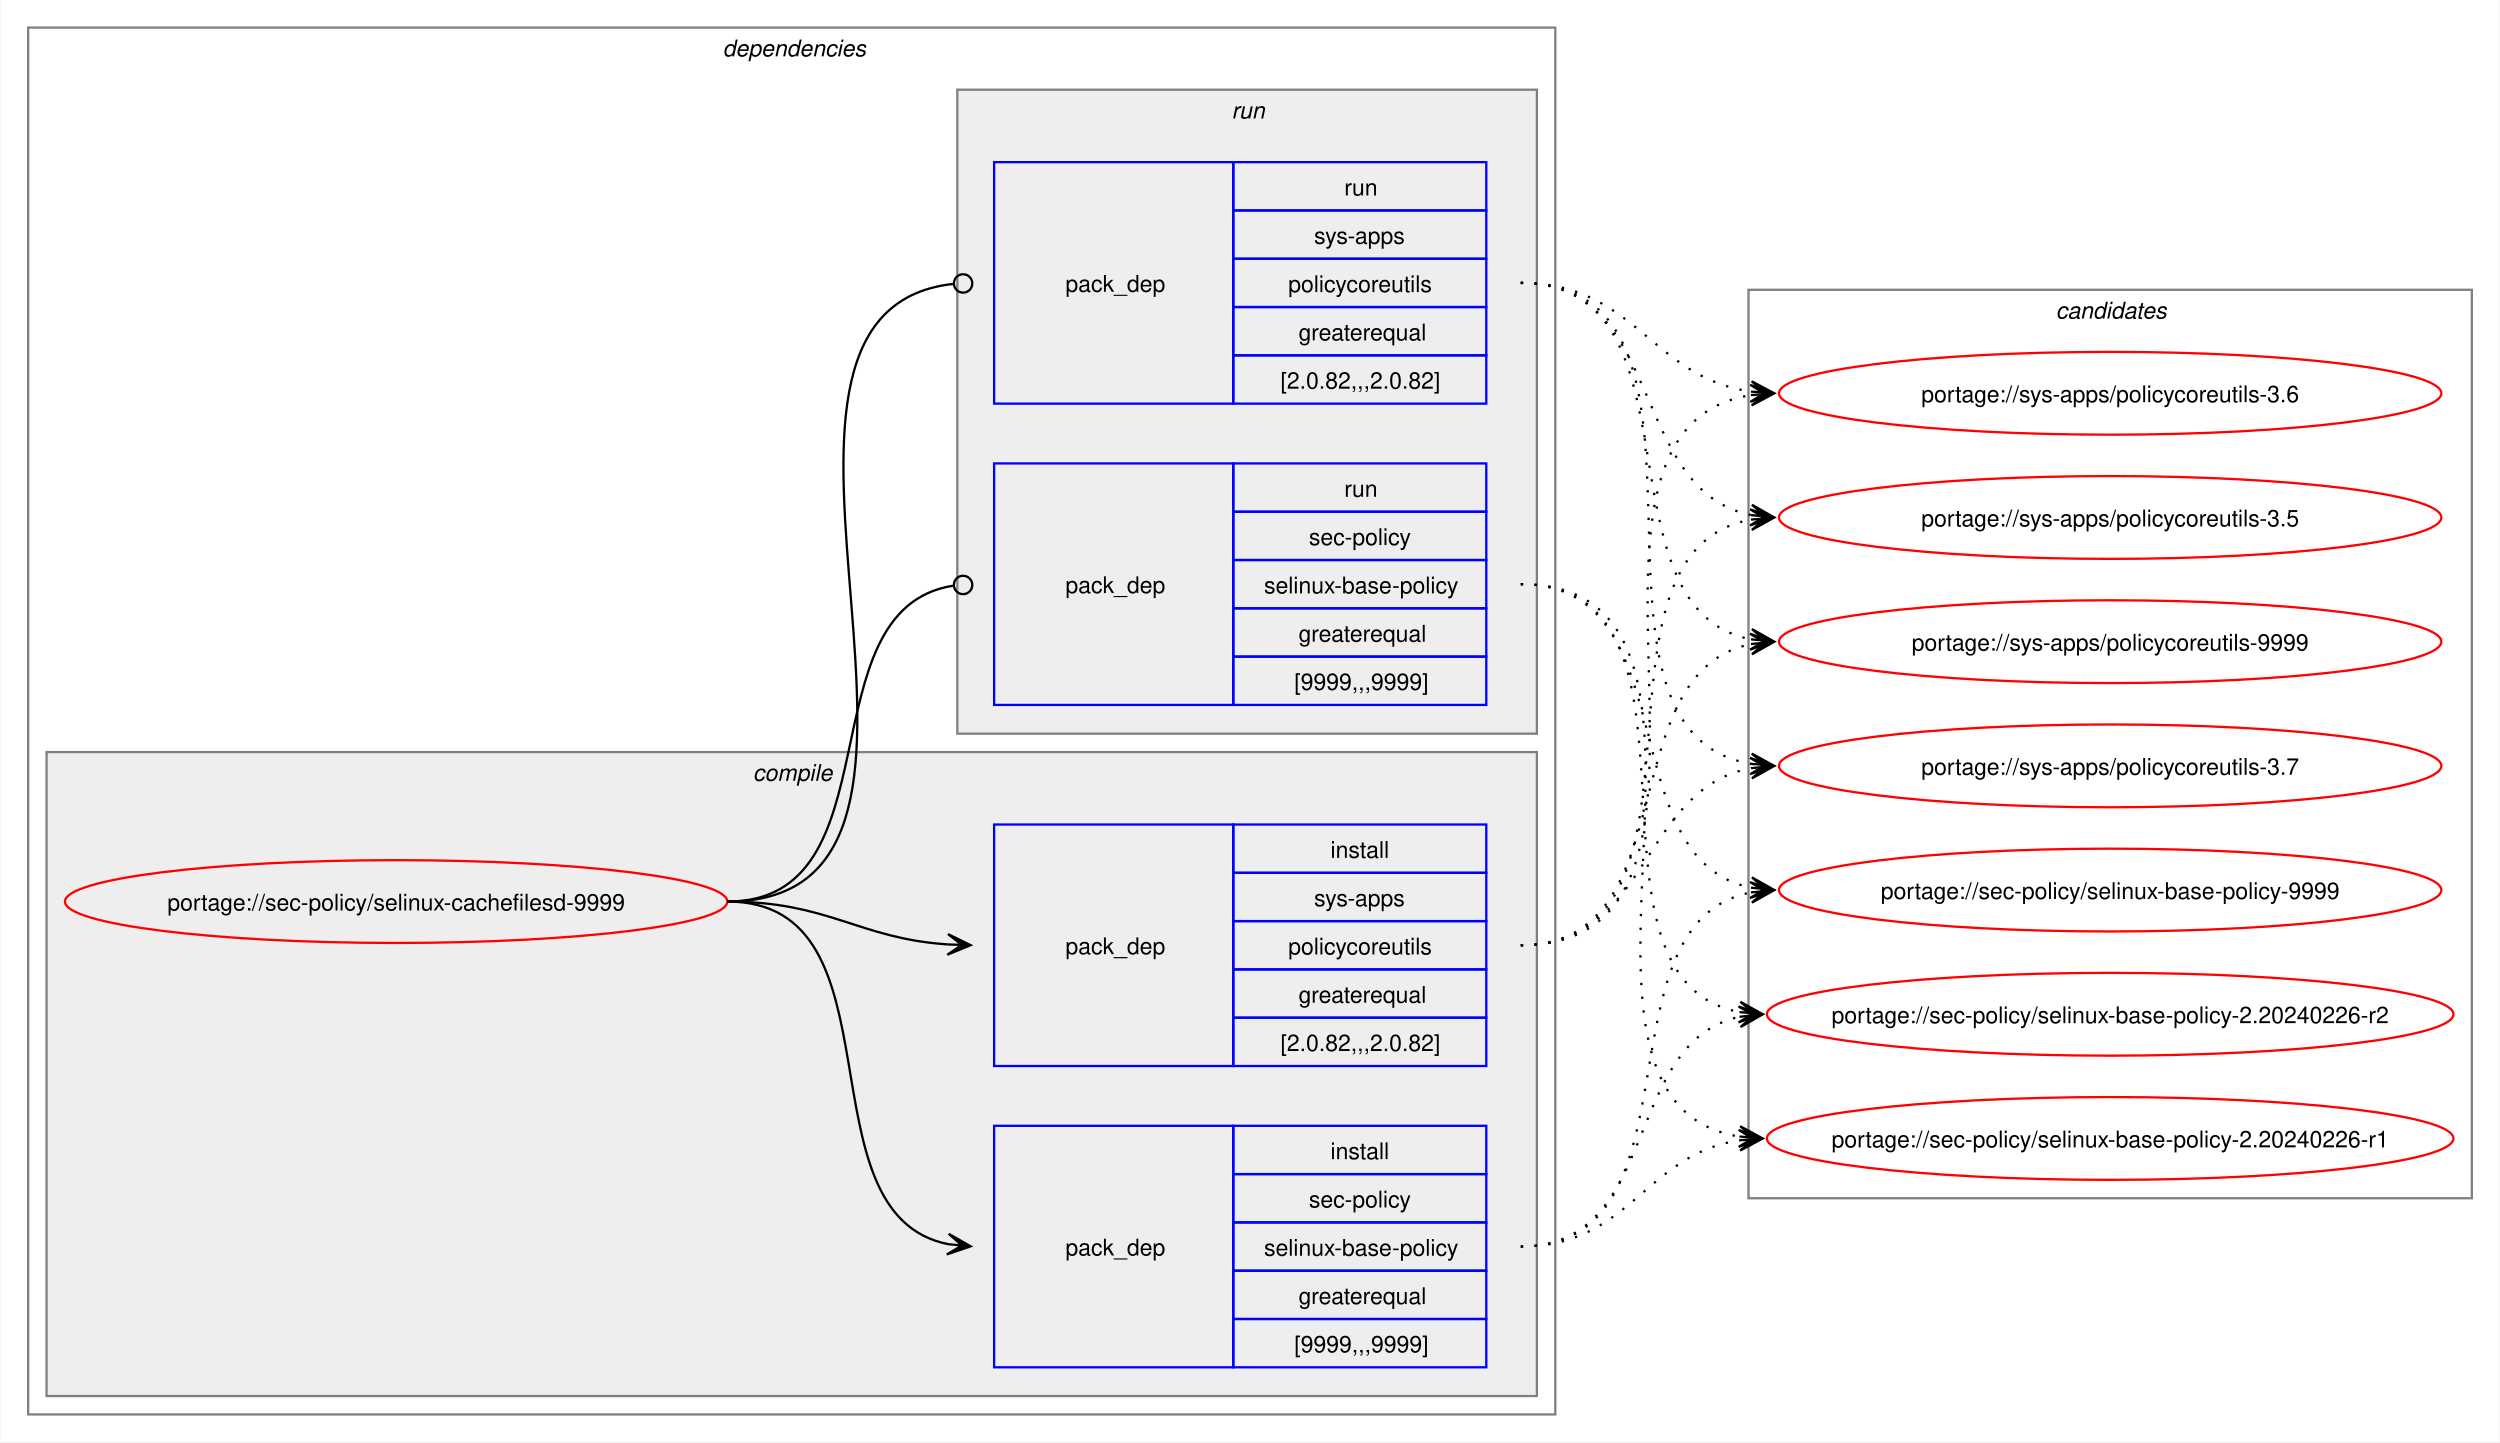
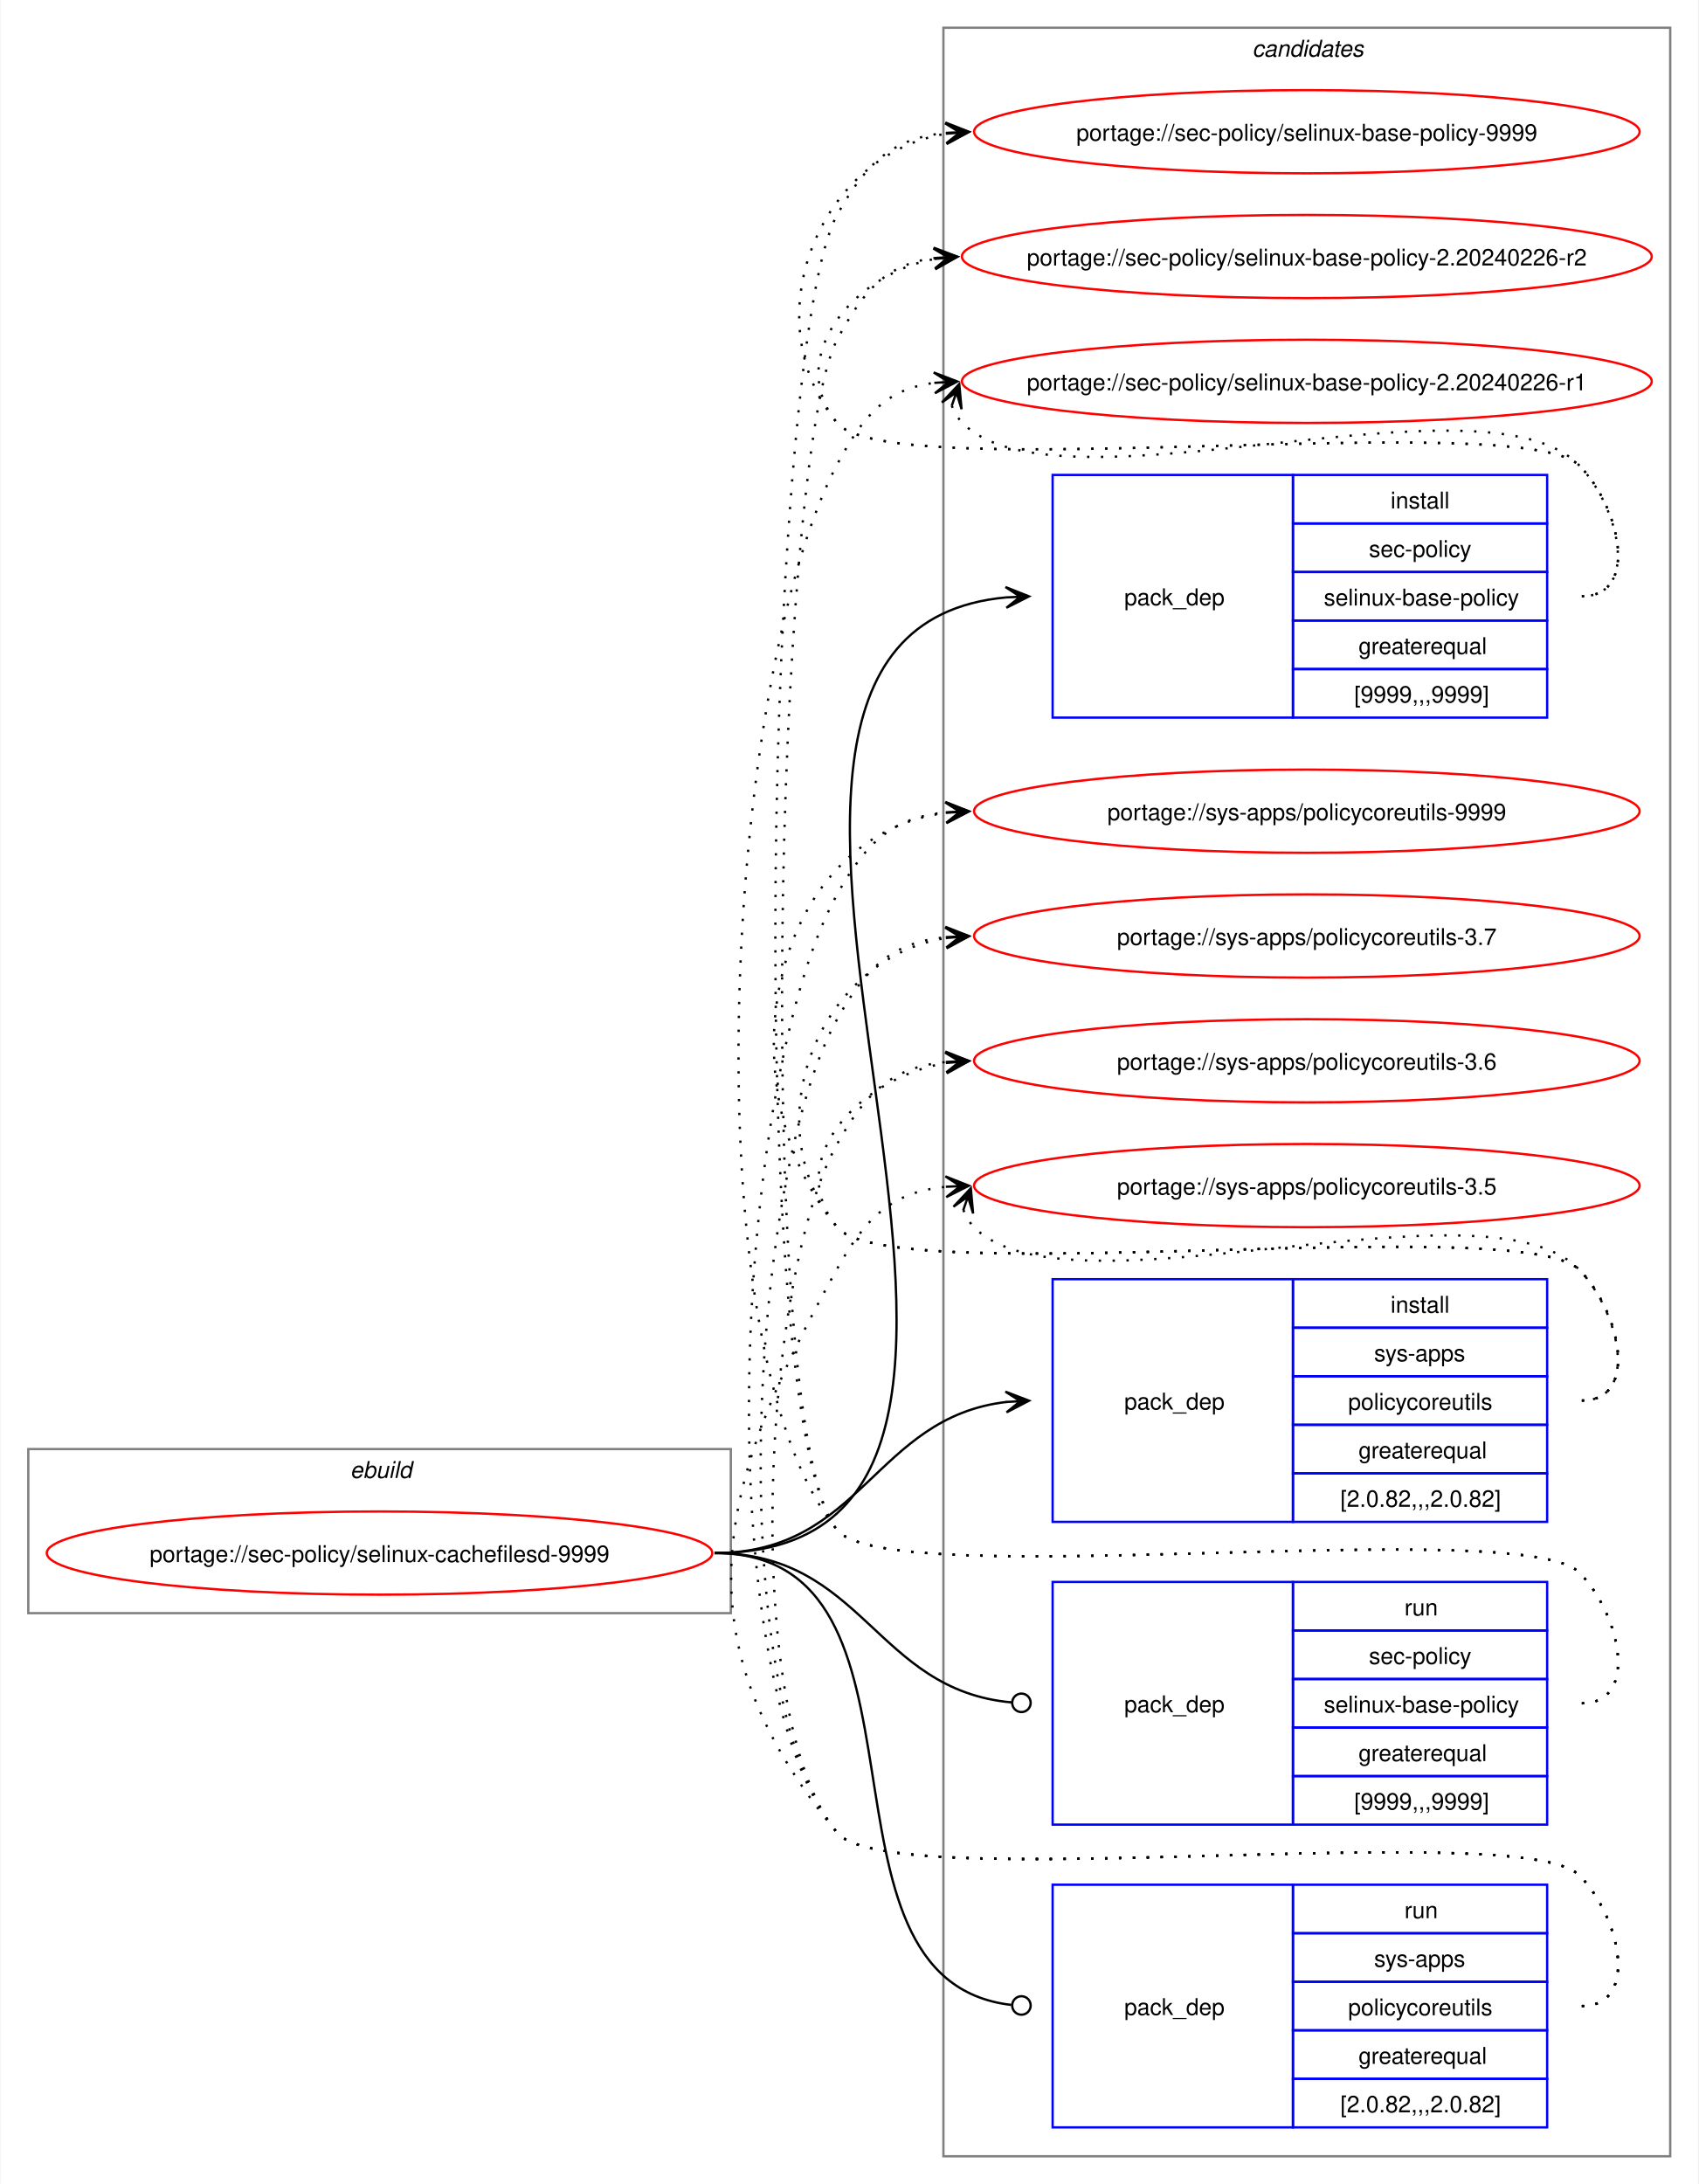
- <svg xmlns="http://www.w3.org/2000/svg" xmlns:xlink="http://www.w3.org/1999/xlink" width="1087pt" height="627pt" viewBox="0.00 0.00 1086.51 627.00">
-   <g id="graph0" class="graph" transform="scale(1 1) rotate(0) translate(4 623)">
-     <polygon fill="white" stroke="none" points="-4,4 -4,-623 1082.51,-623 1082.51,4 -4,4" />
-     <g id="clust2" class="cluster">
-       <polygon fill="none" stroke="gray" points="8,-8 8,-611 672,-611 672,-8 8,-8" />
-       <text text-anchor="start" x="310" y="-598.5" font-family="Helvetica,sans-Serif" font-style="italic" font-size="10.00">dependencies</text>
-     </g>
-     <g id="clust3" class="cluster">
-       <polygon fill="#eeeeee" stroke="gray" points="16,-16 16,-296 664,-296 664,-16 16,-16" />
-       <text text-anchor="start" x="323.12" y="-283.5" font-family="Helvetica,sans-Serif" font-style="italic" font-size="10.00">compile</text>
-     </g>
-     <g id="clust7" class="cluster">
-       <polygon fill="#eeeeee" stroke="gray" points="412,-304 412,-584 664,-584 664,-304 412,-304" />
-       <text text-anchor="start" x="531.25" y="-571.5" font-family="Helvetica,sans-Serif" font-style="italic" font-size="10.00">run</text>
-     </g>
+ <svg xmlns="http://www.w3.org/2000/svg" xmlns:xlink="http://www.w3.org/1999/xlink" width="735pt" height="945pt" viewBox="0.00 0.00 734.51 945.00">
+   <g id="graph0" class="graph" transform="scale(1 1) rotate(0) translate(4 941)">
+     <polygon fill="white" stroke="none" points="-4,4 -4,-941 730.51,-941 730.51,4 -4,4" />
    <g id="clust10" class="cluster">
-       <polygon fill="none" stroke="gray" points="756,-102 756,-497 1070.51,-497 1070.51,-102 756,-102" />
-       <text text-anchor="start" x="889.63" y="-484.5" font-family="Helvetica,sans-Serif" font-style="italic" font-size="10.00">candidates</text>
+       <polygon fill="none" stroke="gray" points="404,-8 404,-929 718.51,-929 718.51,-8 404,-8" />
+       <text text-anchor="start" x="537.63" y="-916.5" font-family="Helvetica,sans-Serif" font-style="italic" font-size="10.00">candidates</text>
+     </g>
+     <g id="clust1" class="cluster">
+       <polygon fill="none" stroke="gray" points="8,-243 8,-314 312,-314 312,-243 8,-243" />
+       <text text-anchor="start" x="147.25" y="-301.5" font-family="Helvetica,sans-Serif" font-style="italic" font-size="10.00">ebuild</text>
    </g>
    <g id="node1" class="node">
      <g id="a_node1">
        <a xlink:href="../sec-policy/selinux-cachefilesd-9999.svg" xlink:title="portage://sec-policy/selinux-cachefilesd-9999">
-           <ellipse fill="none" stroke="red" cx="168" cy="-231" rx="144" ry="18" />
-           <text text-anchor="middle" x="168" y="-227.12" font-family="Helvetica,sans-Serif" font-size="10.00">portage://sec-policy/selinux-cachefilesd-9999</text>
+           <ellipse fill="none" stroke="red" cx="160" cy="-269" rx="144" ry="18" />
+           <text text-anchor="middle" x="160" y="-265.12" font-family="Helvetica,sans-Serif" font-size="10.00">portage://sec-policy/selinux-cachefilesd-9999</text>
        </a>
      </g>
    </g>
    <g id="node2" class="node">
-       <polygon fill="none" stroke="blue" points="428,-28.5 428,-133.5 532,-133.5 532,-28.5 428,-28.5" />
-       <text text-anchor="start" x="459" y="-77.12" font-family="Helvetica,sans-Serif" font-size="10.00">pack_dep</text>
-       <polygon fill="none" stroke="blue" points="532,-112.5 532,-133.5 642,-133.5 642,-112.5 532,-112.5" />
-       <text text-anchor="start" x="574.25" y="-119" font-family="Helvetica,sans-Serif" font-size="10.00">install</text>
-       <polygon fill="none" stroke="blue" points="532,-91.5 532,-112.5 642,-112.5 642,-91.5 532,-91.5" />
-       <text text-anchor="start" x="564.87" y="-98" font-family="Helvetica,sans-Serif" font-size="10.00">sec-policy</text>
-       <polygon fill="none" stroke="blue" points="532,-70.5 532,-91.5 642,-91.5 642,-70.5 532,-70.5" />
-       <text text-anchor="start" x="545.37" y="-77" font-family="Helvetica,sans-Serif" font-size="10.00">selinux-base-policy</text>
-       <polygon fill="none" stroke="blue" points="532,-49.5 532,-70.5 642,-70.5 642,-49.5 532,-49.5" />
-       <text text-anchor="start" x="560.37" y="-56" font-family="Helvetica,sans-Serif" font-size="10.00">greaterequal</text>
-       <polygon fill="none" stroke="blue" points="532,-28.5 532,-49.5 642,-49.5 642,-28.5 532,-28.5" />
-       <text text-anchor="start" x="558.5" y="-35" font-family="Helvetica,sans-Serif" font-size="10.00">[9999,,,9999]</text>
+       <polygon fill="none" stroke="blue" points="451.26,-630.5 451.26,-735.5 555.26,-735.5 555.26,-630.5 451.26,-630.5" />
+       <text text-anchor="start" x="482.26" y="-679.12" font-family="Helvetica,sans-Serif" font-size="10.00">pack_dep</text>
+       <polygon fill="none" stroke="blue" points="555.26,-714.5 555.26,-735.5 665.26,-735.5 665.26,-714.5 555.26,-714.5" />
+       <text text-anchor="start" x="597.51" y="-721" font-family="Helvetica,sans-Serif" font-size="10.00">install</text>
+       <polygon fill="none" stroke="blue" points="555.26,-693.5 555.26,-714.5 665.26,-714.5 665.26,-693.5 555.26,-693.5" />
+       <text text-anchor="start" x="588.13" y="-700" font-family="Helvetica,sans-Serif" font-size="10.00">sec-policy</text>
+       <polygon fill="none" stroke="blue" points="555.26,-672.5 555.26,-693.5 665.26,-693.5 665.26,-672.5 555.26,-672.5" />
+       <text text-anchor="start" x="568.63" y="-679" font-family="Helvetica,sans-Serif" font-size="10.00">selinux-base-policy</text>
+       <polygon fill="none" stroke="blue" points="555.26,-651.5 555.26,-672.5 665.26,-672.5 665.26,-651.5 555.26,-651.5" />
+       <text text-anchor="start" x="583.63" y="-658" font-family="Helvetica,sans-Serif" font-size="10.00">greaterequal</text>
+       <polygon fill="none" stroke="blue" points="555.26,-630.5 555.26,-651.5 665.26,-651.5 665.26,-630.5 555.26,-630.5" />
+       <text text-anchor="start" x="581.76" y="-637" font-family="Helvetica,sans-Serif" font-size="10.00">[9999,,,9999]</text>
    </g>
    <g id="edge1" class="edge">
-       <path fill="none" stroke="black" d="M312,-231C389.89,-231 342.32,-95.29 407.96,-82.04" />
-       <polygon fill="black" stroke="black" points="417.79,-81.11 408.25,-86.53 414.02,-81.47 407.83,-82.05 407.83,-82.05 407.83,-82.05 414.02,-81.47 407.41,-77.57 417.79,-81.11" />
+       <path fill="none" stroke="black" d="M305,-269C494.97,-269 258.26,-666.59 431.14,-682.51" />
+       <polygon fill="black" stroke="black" points="441.04,-682.95 430.85,-687 437.26,-682.78 431.05,-682.5 431.05,-682.5 431.05,-682.5 437.26,-682.78 431.25,-678.01 441.04,-682.95" />
    </g>
    <g id="node3" class="node">
-       <polygon fill="none" stroke="blue" points="428,-159.5 428,-264.5 532,-264.5 532,-159.5 428,-159.5" />
-       <text text-anchor="start" x="459" y="-208.12" font-family="Helvetica,sans-Serif" font-size="10.00">pack_dep</text>
-       <polygon fill="none" stroke="blue" points="532,-243.5 532,-264.5 642,-264.5 642,-243.5 532,-243.5" />
-       <text text-anchor="start" x="574.25" y="-250" font-family="Helvetica,sans-Serif" font-size="10.00">install</text>
-       <polygon fill="none" stroke="blue" points="532,-222.5 532,-243.5 642,-243.5 642,-222.5 532,-222.5" />
-       <text text-anchor="start" x="567.12" y="-229" font-family="Helvetica,sans-Serif" font-size="10.00">sys-apps</text>
-       <polygon fill="none" stroke="blue" points="532,-201.5 532,-222.5 642,-222.5 642,-201.5 532,-201.5" />
-       <text text-anchor="start" x="555.87" y="-208" font-family="Helvetica,sans-Serif" font-size="10.00">policycoreutils</text>
-       <polygon fill="none" stroke="blue" points="532,-180.5 532,-201.5 642,-201.5 642,-180.5 532,-180.5" />
-       <text text-anchor="start" x="560.37" y="-187" font-family="Helvetica,sans-Serif" font-size="10.00">greaterequal</text>
-       <polygon fill="none" stroke="blue" points="532,-159.5 532,-180.5 642,-180.5 642,-159.5 532,-159.5" />
-       <text text-anchor="start" x="552.5" y="-166" font-family="Helvetica,sans-Serif" font-size="10.00">[2.0.82,,,2.0.82]</text>
+       <polygon fill="none" stroke="blue" points="451.26,-282.5 451.26,-387.5 555.26,-387.5 555.26,-282.5 451.26,-282.5" />
+       <text text-anchor="start" x="482.26" y="-331.12" font-family="Helvetica,sans-Serif" font-size="10.00">pack_dep</text>
+       <polygon fill="none" stroke="blue" points="555.26,-366.5 555.26,-387.5 665.26,-387.5 665.26,-366.5 555.26,-366.5" />
+       <text text-anchor="start" x="597.51" y="-373" font-family="Helvetica,sans-Serif" font-size="10.00">install</text>
+       <polygon fill="none" stroke="blue" points="555.26,-345.5 555.26,-366.5 665.26,-366.5 665.26,-345.5 555.26,-345.5" />
+       <text text-anchor="start" x="590.38" y="-352" font-family="Helvetica,sans-Serif" font-size="10.00">sys-apps</text>
+       <polygon fill="none" stroke="blue" points="555.26,-324.5 555.26,-345.5 665.26,-345.5 665.26,-324.5 555.26,-324.5" />
+       <text text-anchor="start" x="579.13" y="-331" font-family="Helvetica,sans-Serif" font-size="10.00">policycoreutils</text>
+       <polygon fill="none" stroke="blue" points="555.26,-303.5 555.26,-324.5 665.26,-324.5 665.26,-303.5 555.26,-303.5" />
+       <text text-anchor="start" x="583.63" y="-310" font-family="Helvetica,sans-Serif" font-size="10.00">greaterequal</text>
+       <polygon fill="none" stroke="blue" points="555.26,-282.5 555.26,-303.5 665.26,-303.5 665.26,-282.5 555.26,-282.5" />
+       <text text-anchor="start" x="575.76" y="-289" font-family="Helvetica,sans-Serif" font-size="10.00">[2.0.82,,,2.0.82]</text>
    </g>
    <g id="edge2" class="edge">
-       <path fill="none" stroke="black" d="M312,-231C356.34,-231 368.74,-214.99 407.84,-212.36" />
-       <polygon fill="black" stroke="black" points="417.78,-212.04 407.93,-216.86 414,-212.16 407.79,-212.36 407.79,-212.36 407.79,-212.36 414,-212.16 407.64,-207.87 417.78,-212.04" />
+       <path fill="none" stroke="black" d="M305,-269C368.85,-269 374.14,-327.74 431.36,-334.39" />
+       <polygon fill="black" stroke="black" points="441.04,-334.93 430.8,-338.86 437.26,-334.72 431.05,-334.37 431.05,-334.37 431.05,-334.37 437.26,-334.72 431.31,-329.88 441.04,-334.93" />
    </g>
    <g id="node4" class="node">
-       <polygon fill="none" stroke="blue" points="428,-316.5 428,-421.5 532,-421.5 532,-316.5 428,-316.5" />
-       <text text-anchor="start" x="459" y="-365.12" font-family="Helvetica,sans-Serif" font-size="10.00">pack_dep</text>
-       <polygon fill="none" stroke="blue" points="532,-400.5 532,-421.5 642,-421.5 642,-400.5 532,-400.5" />
-       <text text-anchor="start" x="580.25" y="-407" font-family="Helvetica,sans-Serif" font-size="10.00">run</text>
-       <polygon fill="none" stroke="blue" points="532,-379.5 532,-400.5 642,-400.5 642,-379.5 532,-379.5" />
-       <text text-anchor="start" x="564.87" y="-386" font-family="Helvetica,sans-Serif" font-size="10.00">sec-policy</text>
-       <polygon fill="none" stroke="blue" points="532,-358.5 532,-379.5 642,-379.5 642,-358.5 532,-358.5" />
-       <text text-anchor="start" x="545.37" y="-365" font-family="Helvetica,sans-Serif" font-size="10.00">selinux-base-policy</text>
-       <polygon fill="none" stroke="blue" points="532,-337.5 532,-358.5 642,-358.5 642,-337.5 532,-337.5" />
-       <text text-anchor="start" x="560.37" y="-344" font-family="Helvetica,sans-Serif" font-size="10.00">greaterequal</text>
-       <polygon fill="none" stroke="blue" points="532,-316.5 532,-337.5 642,-337.5 642,-316.5 532,-316.5" />
-       <text text-anchor="start" x="558.5" y="-323" font-family="Helvetica,sans-Serif" font-size="10.00">[9999,,,9999]</text>
+       <polygon fill="none" stroke="blue" points="451.26,-151.5 451.26,-256.5 555.26,-256.5 555.26,-151.5 451.26,-151.5" />
+       <text text-anchor="start" x="482.26" y="-200.12" font-family="Helvetica,sans-Serif" font-size="10.00">pack_dep</text>
+       <polygon fill="none" stroke="blue" points="555.26,-235.5 555.26,-256.5 665.26,-256.5 665.26,-235.5 555.26,-235.5" />
+       <text text-anchor="start" x="603.51" y="-242" font-family="Helvetica,sans-Serif" font-size="10.00">run</text>
+       <polygon fill="none" stroke="blue" points="555.26,-214.5 555.26,-235.5 665.26,-235.5 665.26,-214.5 555.26,-214.5" />
+       <text text-anchor="start" x="588.13" y="-221" font-family="Helvetica,sans-Serif" font-size="10.00">sec-policy</text>
+       <polygon fill="none" stroke="blue" points="555.26,-193.5 555.26,-214.5 665.26,-214.5 665.26,-193.5 555.26,-193.5" />
+       <text text-anchor="start" x="568.63" y="-200" font-family="Helvetica,sans-Serif" font-size="10.00">selinux-base-policy</text>
+       <polygon fill="none" stroke="blue" points="555.26,-172.5 555.26,-193.5 665.26,-193.5 665.26,-172.5 555.26,-172.5" />
+       <text text-anchor="start" x="583.63" y="-179" font-family="Helvetica,sans-Serif" font-size="10.00">greaterequal</text>
+       <polygon fill="none" stroke="blue" points="555.26,-151.5 555.26,-172.5 665.26,-172.5 665.26,-151.5 555.26,-151.5" />
+       <text text-anchor="start" x="581.76" y="-158" font-family="Helvetica,sans-Serif" font-size="10.00">[9999,,,9999]</text>
    </g>
    <g id="edge3" class="edge">
-       <path fill="none" stroke="black" d="M312,-231C386.43,-231 345.13,-357.91 410.07,-368.32" />
-       <ellipse fill="none" stroke="black" cx="414.51" cy="-368.66" rx="4" ry="4" />
+       <path fill="none" stroke="black" d="M305,-269C369.47,-269 374.42,-209.71 433.54,-204.38" />
+       <ellipse fill="none" stroke="black" cx="437.76" cy="-204.2" rx="4" ry="4" />
    </g>
    <g id="node5" class="node">
-       <polygon fill="none" stroke="blue" points="428,-447.5 428,-552.5 532,-552.5 532,-447.5 428,-447.5" />
-       <text text-anchor="start" x="459" y="-496.12" font-family="Helvetica,sans-Serif" font-size="10.00">pack_dep</text>
-       <polygon fill="none" stroke="blue" points="532,-531.5 532,-552.5 642,-552.5 642,-531.5 532,-531.5" />
-       <text text-anchor="start" x="580.25" y="-538" font-family="Helvetica,sans-Serif" font-size="10.00">run</text>
-       <polygon fill="none" stroke="blue" points="532,-510.5 532,-531.5 642,-531.5 642,-510.5 532,-510.5" />
-       <text text-anchor="start" x="567.12" y="-517" font-family="Helvetica,sans-Serif" font-size="10.00">sys-apps</text>
-       <polygon fill="none" stroke="blue" points="532,-489.5 532,-510.5 642,-510.5 642,-489.5 532,-489.5" />
-       <text text-anchor="start" x="555.87" y="-496" font-family="Helvetica,sans-Serif" font-size="10.00">policycoreutils</text>
-       <polygon fill="none" stroke="blue" points="532,-468.5 532,-489.5 642,-489.5 642,-468.5 532,-468.5" />
-       <text text-anchor="start" x="560.37" y="-475" font-family="Helvetica,sans-Serif" font-size="10.00">greaterequal</text>
-       <polygon fill="none" stroke="blue" points="532,-447.5 532,-468.5 642,-468.5 642,-447.5 532,-447.5" />
-       <text text-anchor="start" x="552.5" y="-454" font-family="Helvetica,sans-Serif" font-size="10.00">[2.0.82,,,2.0.82]</text>
+       <polygon fill="none" stroke="blue" points="451.26,-20.5 451.26,-125.5 555.26,-125.5 555.26,-20.5 451.26,-20.5" />
+       <text text-anchor="start" x="482.26" y="-69.12" font-family="Helvetica,sans-Serif" font-size="10.00">pack_dep</text>
+       <polygon fill="none" stroke="blue" points="555.26,-104.5 555.26,-125.5 665.26,-125.5 665.26,-104.5 555.26,-104.5" />
+       <text text-anchor="start" x="603.51" y="-111" font-family="Helvetica,sans-Serif" font-size="10.00">run</text>
+       <polygon fill="none" stroke="blue" points="555.26,-83.5 555.26,-104.5 665.26,-104.5 665.26,-83.5 555.26,-83.5" />
+       <text text-anchor="start" x="590.38" y="-90" font-family="Helvetica,sans-Serif" font-size="10.00">sys-apps</text>
+       <polygon fill="none" stroke="blue" points="555.26,-62.5 555.26,-83.5 665.26,-83.5 665.26,-62.5 555.26,-62.5" />
+       <text text-anchor="start" x="579.13" y="-69" font-family="Helvetica,sans-Serif" font-size="10.00">policycoreutils</text>
+       <polygon fill="none" stroke="blue" points="555.26,-41.5 555.26,-62.5 665.26,-62.5 665.26,-41.5 555.26,-41.5" />
+       <text text-anchor="start" x="583.63" y="-48" font-family="Helvetica,sans-Serif" font-size="10.00">greaterequal</text>
+       <polygon fill="none" stroke="blue" points="555.26,-20.5 555.26,-41.5 665.26,-41.5 665.26,-20.5 555.26,-20.5" />
+       <text text-anchor="start" x="575.76" y="-27" font-family="Helvetica,sans-Serif" font-size="10.00">[2.0.82,,,2.0.82]</text>
    </g>
    <g id="edge4" class="edge">
-       <path fill="none" stroke="black" d="M312,-231C437.53,-231 297.51,-487.03 410.07,-499.53" />
-       <ellipse fill="none" stroke="black" cx="414.51" cy="-499.76" rx="4" ry="4" />
+       <path fill="none" stroke="black" d="M305,-269C408.23,-269 340.17,-84.32 433.37,-73.49" />
+       <ellipse fill="none" stroke="black" cx="437.76" cy="-73.25" rx="4" ry="4" />
    </g>
    <g id="node6" class="node">
      <g id="a_node6">
        <a xlink:href="../sec-policy/selinux-base-policy-9999.svg" xlink:title="portage://sec-policy/selinux-base-policy-9999">
-           <ellipse fill="none" stroke="red" cx="913.26" cy="-236" rx="144" ry="18" />
-           <text text-anchor="middle" x="913.26" y="-232.12" font-family="Helvetica,sans-Serif" font-size="10.00">portage://sec-policy/selinux-base-policy-9999</text>
+           <ellipse fill="none" stroke="red" cx="561.26" cy="-884" rx="144" ry="18" />
+           <text text-anchor="middle" x="561.26" y="-880.12" font-family="Helvetica,sans-Serif" font-size="10.00">portage://sec-policy/selinux-base-policy-9999</text>
        </a>
      </g>
    </g>
    <g id="edge5" class="edge">
-       <path fill="none" stroke="black" stroke-dasharray="1,5" d="M657,-81C737.82,-81 688.61,-221.81 757.24,-235.01" />
-       <polygon fill="black" stroke="black" points="767.04,-235.89 756.68,-239.48 763.28,-235.55 757.08,-235 757.08,-235 757.08,-235 763.28,-235.55 757.48,-230.51 767.04,-235.89" />
+       <path fill="none" stroke="black" stroke-dasharray="1,5" d="M680.26,-683C705.37,-683 696.86,-721.59 679.26,-739.5 654.19,-764.99 380.73,-730.4 358,-758 321.16,-802.75 350.5,-874.62 405.34,-883.16" />
+       <polygon fill="black" stroke="black" points="415.04,-883.91 404.73,-887.63 411.27,-883.62 405.07,-883.14 405.07,-883.14 405.07,-883.14 411.27,-883.62 405.41,-878.65 415.04,-883.91" />
    </g>
    <g id="node7" class="node">
      <g id="a_node7">
        <a xlink:href="../sec-policy/selinux-base-policy-2.20240226-r2.svg" xlink:title="portage://sec-policy/selinux-base-policy-2.20240226-r2">
-           <ellipse fill="none" stroke="red" cx="913.26" cy="-182" rx="149.26" ry="18" />
-           <text text-anchor="middle" x="913.26" y="-178.12" font-family="Helvetica,sans-Serif" font-size="10.00">portage://sec-policy/selinux-base-policy-2.20240226-r2</text>
+           <ellipse fill="none" stroke="red" cx="561.26" cy="-830" rx="149.26" ry="18" />
+           <text text-anchor="middle" x="561.26" y="-826.12" font-family="Helvetica,sans-Serif" font-size="10.00">portage://sec-policy/selinux-base-policy-2.20240226-r2</text>
        </a>
      </g>
    </g>
    <g id="edge6" class="edge">
-       <path fill="none" stroke="black" stroke-dasharray="1,5" d="M657,-81C718.21,-81 700.69,-170.14 752.36,-180.93" />
-       <polygon fill="black" stroke="black" points="762.04,-181.88 751.65,-185.39 758.28,-181.51 752.09,-180.91 752.09,-180.91 752.09,-180.91 758.28,-181.51 752.53,-176.43 762.04,-181.88" />
+       <path fill="none" stroke="black" stroke-dasharray="1,5" d="M680.26,-683C705.37,-683 696.86,-721.59 679.26,-739.5 654.19,-764.99 380.73,-730.4 358,-758 335.07,-785.85 364.75,-822.35 400.14,-828.95" />
+       <polygon fill="black" stroke="black" points="410.04,-829.89 399.66,-833.43 406.28,-829.53 400.09,-828.95 400.09,-828.95 400.09,-828.95 406.28,-829.53 400.51,-824.47 410.04,-829.89" />
    </g>
    <g id="node8" class="node">
      <g id="a_node8">
        <a xlink:href="../sec-policy/selinux-base-policy-2.20240226-r1.svg" xlink:title="portage://sec-policy/selinux-base-policy-2.20240226-r1">
-           <ellipse fill="none" stroke="red" cx="913.26" cy="-128" rx="149.26" ry="18" />
-           <text text-anchor="middle" x="913.26" y="-124.12" font-family="Helvetica,sans-Serif" font-size="10.00">portage://sec-policy/selinux-base-policy-2.20240226-r1</text>
+           <ellipse fill="none" stroke="red" cx="561.26" cy="-776" rx="149.26" ry="18" />
+           <text text-anchor="middle" x="561.26" y="-772.12" font-family="Helvetica,sans-Serif" font-size="10.00">portage://sec-policy/selinux-base-policy-2.20240226-r1</text>
        </a>
      </g>
    </g>
    <g id="edge7" class="edge">
-       <path fill="none" stroke="black" stroke-dasharray="1,5" d="M657,-81C704.7,-81 710.88,-121.11 752.26,-127.22" />
-       <polygon fill="black" stroke="black" points="762.04,-127.91 751.75,-131.7 758.27,-127.65 752.06,-127.21 752.06,-127.21 752.06,-127.21 758.27,-127.65 752.38,-122.72 762.04,-127.91" />
+       <path fill="none" stroke="black" stroke-dasharray="1,5" d="M407.62,-765.45C408.65,-762.7 410.32,-759.96 412.26,-758 454.02,-715.66 638.3,-782.62 679.26,-739.5 696.55,-721.29 705.37,-683 680.26,-683" />
+       <polygon fill="black" stroke="black" points="410.86,-774.85 403.34,-766.86 409.63,-771.27 407.6,-765.39 407.6,-765.39 407.6,-765.39 409.63,-771.27 411.85,-763.93 410.86,-774.85" />
    </g>
    <g id="node9" class="node">
      <g id="a_node9">
        <a xlink:href="../sys-apps/policycoreutils-9999.svg" xlink:title="portage://sys-apps/policycoreutils-9999">
-           <ellipse fill="none" stroke="red" cx="913.26" cy="-344" rx="144" ry="18" />
-           <text text-anchor="middle" x="913.26" y="-340.12" font-family="Helvetica,sans-Serif" font-size="10.00">portage://sys-apps/policycoreutils-9999</text>
+           <ellipse fill="none" stroke="red" cx="561.26" cy="-590" rx="144" ry="18" />
+           <text text-anchor="middle" x="561.26" y="-586.12" font-family="Helvetica,sans-Serif" font-size="10.00">portage://sys-apps/policycoreutils-9999</text>
        </a>
      </g>
    </g>
    <g id="edge8" class="edge">
-       <path fill="none" stroke="black" stroke-dasharray="1,5" d="M657,-212C729.83,-212 695.51,-330.93 757.46,-343.01" />
-       <polygon fill="black" stroke="black" points="767.04,-343.89 756.67,-347.46 763.28,-343.55 757.08,-342.98 757.08,-342.98 757.08,-342.98 763.28,-343.55 757.49,-338.5 767.04,-343.89" />
+       <path fill="none" stroke="black" stroke-dasharray="1,5" d="M680.26,-335C705.37,-335 696.86,-373.59 679.26,-391.5 654.19,-416.99 380.73,-382.4 358,-410 306.96,-472 329.85,-579.76 405.27,-589.32" />
+       <polygon fill="black" stroke="black" points="415.04,-589.92 404.78,-593.8 411.27,-589.69 405.06,-589.31 405.06,-589.31 405.06,-589.31 411.27,-589.69 405.34,-584.81 415.04,-589.92" />
    </g>
    <g id="node10" class="node">
      <g id="a_node10">
        <a xlink:href="../sys-apps/policycoreutils-3.7.svg" xlink:title="portage://sys-apps/policycoreutils-3.7">
-           <ellipse fill="none" stroke="red" cx="913.26" cy="-290" rx="144" ry="18" />
-           <text text-anchor="middle" x="913.26" y="-286.12" font-family="Helvetica,sans-Serif" font-size="10.00">portage://sys-apps/policycoreutils-3.7</text>
+           <ellipse fill="none" stroke="red" cx="561.26" cy="-536" rx="144" ry="18" />
+           <text text-anchor="middle" x="561.26" y="-532.12" font-family="Helvetica,sans-Serif" font-size="10.00">portage://sys-apps/policycoreutils-3.7</text>
        </a>
      </g>
    </g>
    <g id="edge9" class="edge">
-       <path fill="none" stroke="black" stroke-dasharray="1,5" d="M657,-212C713.38,-212 708.82,-279.98 757.11,-289.01" />
-       <polygon fill="black" stroke="black" points="767.04,-289.89 756.68,-293.49 763.27,-289.56 757.08,-289.01 757.08,-289.01 757.08,-289.01 763.27,-289.56 757.48,-284.53 767.04,-289.89" />
+       <path fill="none" stroke="black" stroke-dasharray="1,5" d="M680.26,-335C705.37,-335 696.86,-373.59 679.26,-391.5 654.19,-416.99 380.73,-382.4 358,-410 321.16,-454.75 350.5,-526.62 405.34,-535.16" />
+       <polygon fill="black" stroke="black" points="415.04,-535.91 404.73,-539.63 411.27,-535.62 405.07,-535.14 405.07,-535.14 405.07,-535.14 411.27,-535.62 405.41,-530.65 415.04,-535.91" />
    </g>
    <g id="node11" class="node">
      <g id="a_node11">
        <a xlink:href="../sys-apps/policycoreutils-3.6.svg" xlink:title="portage://sys-apps/policycoreutils-3.6">
-           <ellipse fill="none" stroke="red" cx="913.26" cy="-452" rx="144" ry="18" />
-           <text text-anchor="middle" x="913.26" y="-448.12" font-family="Helvetica,sans-Serif" font-size="10.00">portage://sys-apps/policycoreutils-3.6</text>
+           <ellipse fill="none" stroke="red" cx="561.26" cy="-482" rx="144" ry="18" />
+           <text text-anchor="middle" x="561.26" y="-478.12" font-family="Helvetica,sans-Serif" font-size="10.00">portage://sys-apps/policycoreutils-3.6</text>
        </a>
      </g>
    </g>
    <g id="edge10" class="edge">
-       <path fill="none" stroke="black" stroke-dasharray="1,5" d="M657,-212C770.67,-212 658.65,-436.33 757.33,-451.22" />
-       <polygon fill="black" stroke="black" points="767.04,-451.91 756.75,-455.69 763.27,-451.65 757.07,-451.21 757.07,-451.21 757.07,-451.21 763.27,-451.65 757.38,-446.72 767.04,-451.91" />
+       <path fill="none" stroke="black" stroke-dasharray="1,5" d="M680.26,-335C705.37,-335 696.86,-373.59 679.26,-391.5 654.19,-416.99 380.73,-382.4 358,-410 334.19,-438.92 367.88,-474.84 405.16,-481.06" />
+       <polygon fill="black" stroke="black" points="415.04,-481.9 404.7,-485.54 411.27,-481.58 405.08,-481.05 405.08,-481.05 405.08,-481.05 411.27,-481.58 405.46,-476.57 415.04,-481.9" />
    </g>
    <g id="node12" class="node">
      <g id="a_node12">
        <a xlink:href="../sys-apps/policycoreutils-3.5.svg" xlink:title="portage://sys-apps/policycoreutils-3.5">
-           <ellipse fill="none" stroke="red" cx="913.26" cy="-398" rx="144" ry="18" />
-           <text text-anchor="middle" x="913.26" y="-394.12" font-family="Helvetica,sans-Serif" font-size="10.00">portage://sys-apps/policycoreutils-3.5</text>
+           <ellipse fill="none" stroke="red" cx="561.26" cy="-428" rx="144" ry="18" />
+           <text text-anchor="middle" x="561.26" y="-424.12" font-family="Helvetica,sans-Serif" font-size="10.00">portage://sys-apps/policycoreutils-3.5</text>
        </a>
      </g>
    </g>
    <g id="edge11" class="edge">
-       <path fill="none" stroke="black" stroke-dasharray="1,5" d="M657,-212C749.38,-212 678.31,-383.06 757.28,-397.09" />
-       <polygon fill="black" stroke="black" points="767.04,-397.9 756.7,-401.55 763.27,-397.59 757.08,-397.07 757.08,-397.07 757.08,-397.07 763.27,-397.59 757.45,-392.59 767.04,-397.9" />
+       <path fill="none" stroke="black" stroke-dasharray="1,5" d="M412.62,-417.45C413.65,-414.7 415.32,-411.96 417.26,-410 458.22,-368.42 639.09,-433.85 679.26,-391.5 696.54,-373.28 705.37,-335 680.26,-335" />
+       <polygon fill="black" stroke="black" points="415.86,-426.85 408.35,-418.86 414.63,-423.27 412.6,-417.39 412.6,-417.39 412.6,-417.39 414.63,-423.27 416.85,-415.93 415.86,-426.85" />
    </g>
    <g id="edge12" class="edge">
-       <path fill="none" stroke="black" stroke-dasharray="1,5" d="M657,-369C730.15,-369 695.24,-249.16 757.41,-236.99" />
-       <polygon fill="black" stroke="black" points="767.04,-236.11 757.49,-241.51 763.28,-236.46 757.08,-237.02 757.08,-237.02 757.08,-237.02 763.28,-236.46 756.67,-232.54 767.04,-236.11" />
+       <path fill="none" stroke="black" stroke-dasharray="1,5" d="M680.26,-204C705.37,-204 696.86,-242.59 679.26,-260.5 654.19,-285.99 380.73,-251.4 358,-279 317.82,-327.81 327.21,-792.78 358,-848 370.91,-871.16 382.44,-881.29 405.31,-883.51" />
+       <polygon fill="black" stroke="black" points="415.04,-883.95 404.85,-888 411.26,-883.78 405.05,-883.5 405.05,-883.5 405.05,-883.5 411.26,-883.78 405.25,-879.01 415.04,-883.95" />
    </g>
    <g id="edge13" class="edge">
-       <path fill="none" stroke="black" stroke-dasharray="1,5" d="M657,-369C748.67,-369 674.33,-197.03 752.38,-182.92" />
-       <polygon fill="black" stroke="black" points="762.04,-182.1 752.46,-187.43 758.27,-182.42 752.08,-182.94 752.08,-182.94 752.08,-182.94 758.27,-182.42 751.7,-178.46 762.04,-182.1" />
+       <path fill="none" stroke="black" stroke-dasharray="1,5" d="M680.26,-204C705.37,-204 696.86,-242.59 679.26,-260.5 654.19,-285.99 380.73,-251.4 358,-279 321.63,-323.18 331.16,-743.46 358,-794 369.52,-815.68 379.47,-826.69 400.17,-829.35" />
+       <polygon fill="black" stroke="black" points="410.04,-829.93 399.79,-833.84 406.26,-829.71 400.06,-829.34 400.06,-829.34 400.06,-829.34 406.26,-829.71 400.32,-824.85 410.04,-829.93" />
    </g>
    <g id="edge14" class="edge">
-       <path fill="none" stroke="black" stroke-dasharray="1,5" d="M657,-369C770.06,-369 654.65,-144.19 752.09,-128.83" />
-       <polygon fill="black" stroke="black" points="762.04,-128.09 752.4,-133.31 758.27,-128.37 752.07,-128.83 752.07,-128.83 752.07,-128.83 758.27,-128.37 751.74,-124.34 762.04,-128.09" />
+       <path fill="none" stroke="black" stroke-dasharray="1,5" d="M680.26,-204C705.37,-204 696.86,-242.59 679.26,-260.5 654.19,-285.99 380.73,-251.4 358,-279 292.89,-358.09 309.95,-649.52 358,-740 369.52,-761.68 379.47,-772.69 400.17,-775.35" />
+       <polygon fill="black" stroke="black" points="410.04,-775.93 399.79,-779.84 406.26,-775.71 400.06,-775.34 400.06,-775.34 400.06,-775.34 406.26,-775.71 400.32,-770.85 410.04,-775.93" />
    </g>
    <g id="edge15" class="edge">
-       <path fill="none" stroke="black" stroke-dasharray="1,5" d="M657,-500C738.17,-500 688.32,-358.28 757.2,-345" />
-       <polygon fill="black" stroke="black" points="767.04,-344.11 757.49,-349.49 763.28,-344.45 757.08,-345.01 757.08,-345.01 757.08,-345.01 763.28,-344.45 756.68,-340.53 767.04,-344.11" />
+       <path fill="none" stroke="black" stroke-dasharray="1,5" d="M680.26,-73C705.37,-73 696.86,-111.59 679.26,-129.5 654.19,-154.99 380.73,-120.4 358,-148 300.65,-217.65 314.06,-475.2 358,-554 370.91,-577.16 382.44,-587.29 405.31,-589.51" />
+       <polygon fill="black" stroke="black" points="415.04,-589.95 404.85,-594 411.26,-589.78 405.05,-589.5 405.05,-589.5 405.05,-589.5 411.26,-589.78 405.25,-585.01 415.04,-589.95" />
    </g>
    <g id="edge16" class="edge">
-       <path fill="none" stroke="black" stroke-dasharray="1,5" d="M657,-500C758.7,-500 669.77,-305.3 757.33,-290.85" />
-       <polygon fill="black" stroke="black" points="767.04,-290.09 757.42,-295.35 763.27,-290.39 757.07,-290.87 757.07,-290.87 757.07,-290.87 763.27,-290.39 756.72,-286.38 767.04,-290.09" />
+       <path fill="none" stroke="black" stroke-dasharray="1,5" d="M680.26,-73C705.37,-73 696.86,-111.59 679.26,-129.5 654.19,-154.99 380.73,-120.4 358,-148 308.28,-208.39 319.91,-431.68 358,-500 370.91,-523.16 382.44,-533.29 405.31,-535.51" />
+       <polygon fill="black" stroke="black" points="415.04,-535.95 404.85,-540 411.26,-535.78 405.05,-535.5 405.05,-535.5 405.05,-535.5 411.26,-535.78 405.25,-531.01 415.04,-535.95" />
    </g>
    <g id="edge17" class="edge">
-       <path fill="none" stroke="black" stroke-dasharray="1,5" d="M657,-500C706.96,-500 713.63,-458.69 757.33,-452.72" />
-       <polygon fill="black" stroke="black" points="767.04,-452.08 757.36,-457.22 763.27,-452.33 757.06,-452.73 757.06,-452.73 757.06,-452.73 763.27,-452.33 756.77,-448.24 767.04,-452.08" />
+       <path fill="none" stroke="black" stroke-dasharray="1,5" d="M680.26,-73C705.37,-73 696.86,-111.59 679.26,-129.5 654.19,-154.99 380.73,-120.4 358,-148 315.91,-199.12 325.75,-388.16 358,-446 370.91,-469.16 382.44,-479.29 405.31,-481.51" />
+       <polygon fill="black" stroke="black" points="415.04,-481.95 404.85,-486 411.26,-481.78 405.05,-481.5 405.05,-481.5 405.05,-481.5 411.26,-481.78 405.25,-477.01 415.04,-481.95" />
    </g>
    <g id="edge18" class="edge">
-       <path fill="none" stroke="black" stroke-dasharray="1,5" d="M657,-500C720.15,-500 703.55,-409.6 757.35,-399.01" />
-       <polygon fill="black" stroke="black" points="767.04,-398.11 757.5,-403.52 763.28,-398.46 757.08,-399.03 757.08,-399.03 757.08,-399.03 763.28,-398.46 756.67,-394.55 767.04,-398.11" />
+       <path fill="none" stroke="black" stroke-dasharray="1,5" d="M680.26,-73C705.37,-73 696.86,-111.59 679.26,-129.5 654.19,-154.99 380.73,-120.4 358,-148 289.07,-231.72 305.19,-297.28 358,-392 370.91,-415.16 382.44,-425.29 405.31,-427.51" />
+       <polygon fill="black" stroke="black" points="415.04,-427.95 404.85,-432 411.26,-427.78 405.05,-427.5 405.05,-427.5 405.05,-427.5 411.26,-427.78 405.25,-423.01 415.04,-427.95" />
    </g>
  </g>
</svg>
